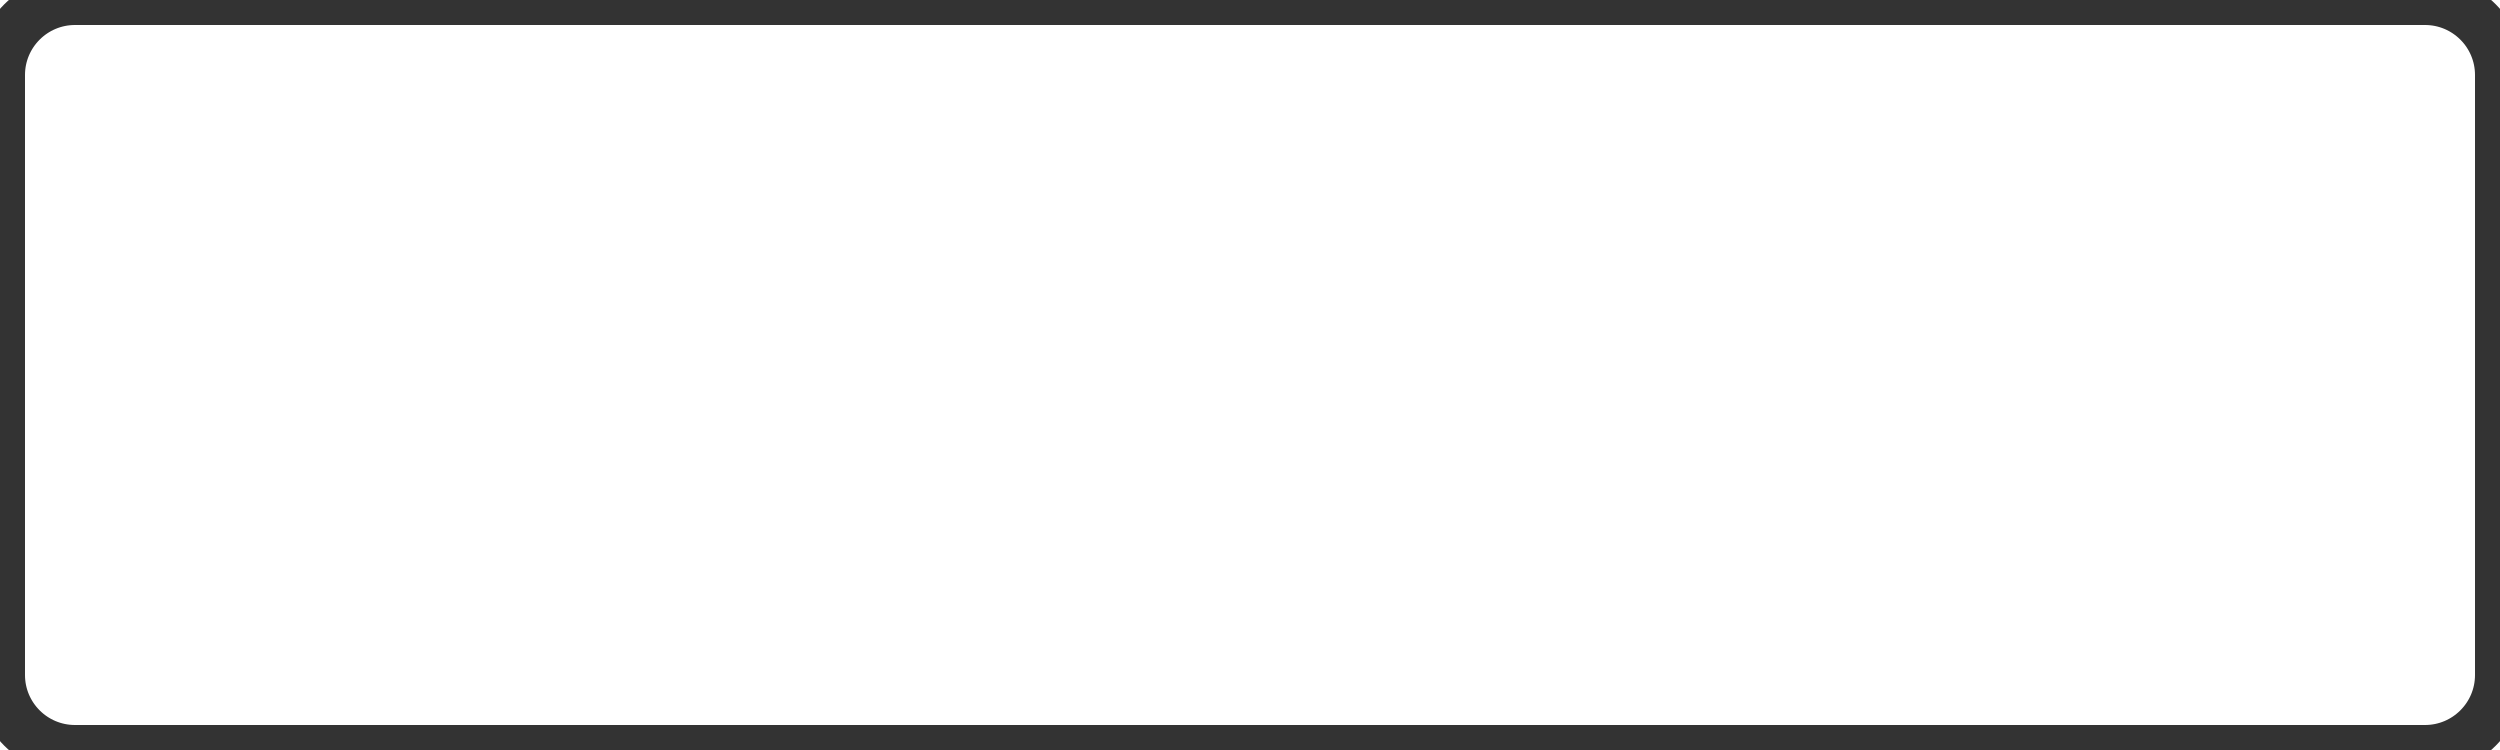
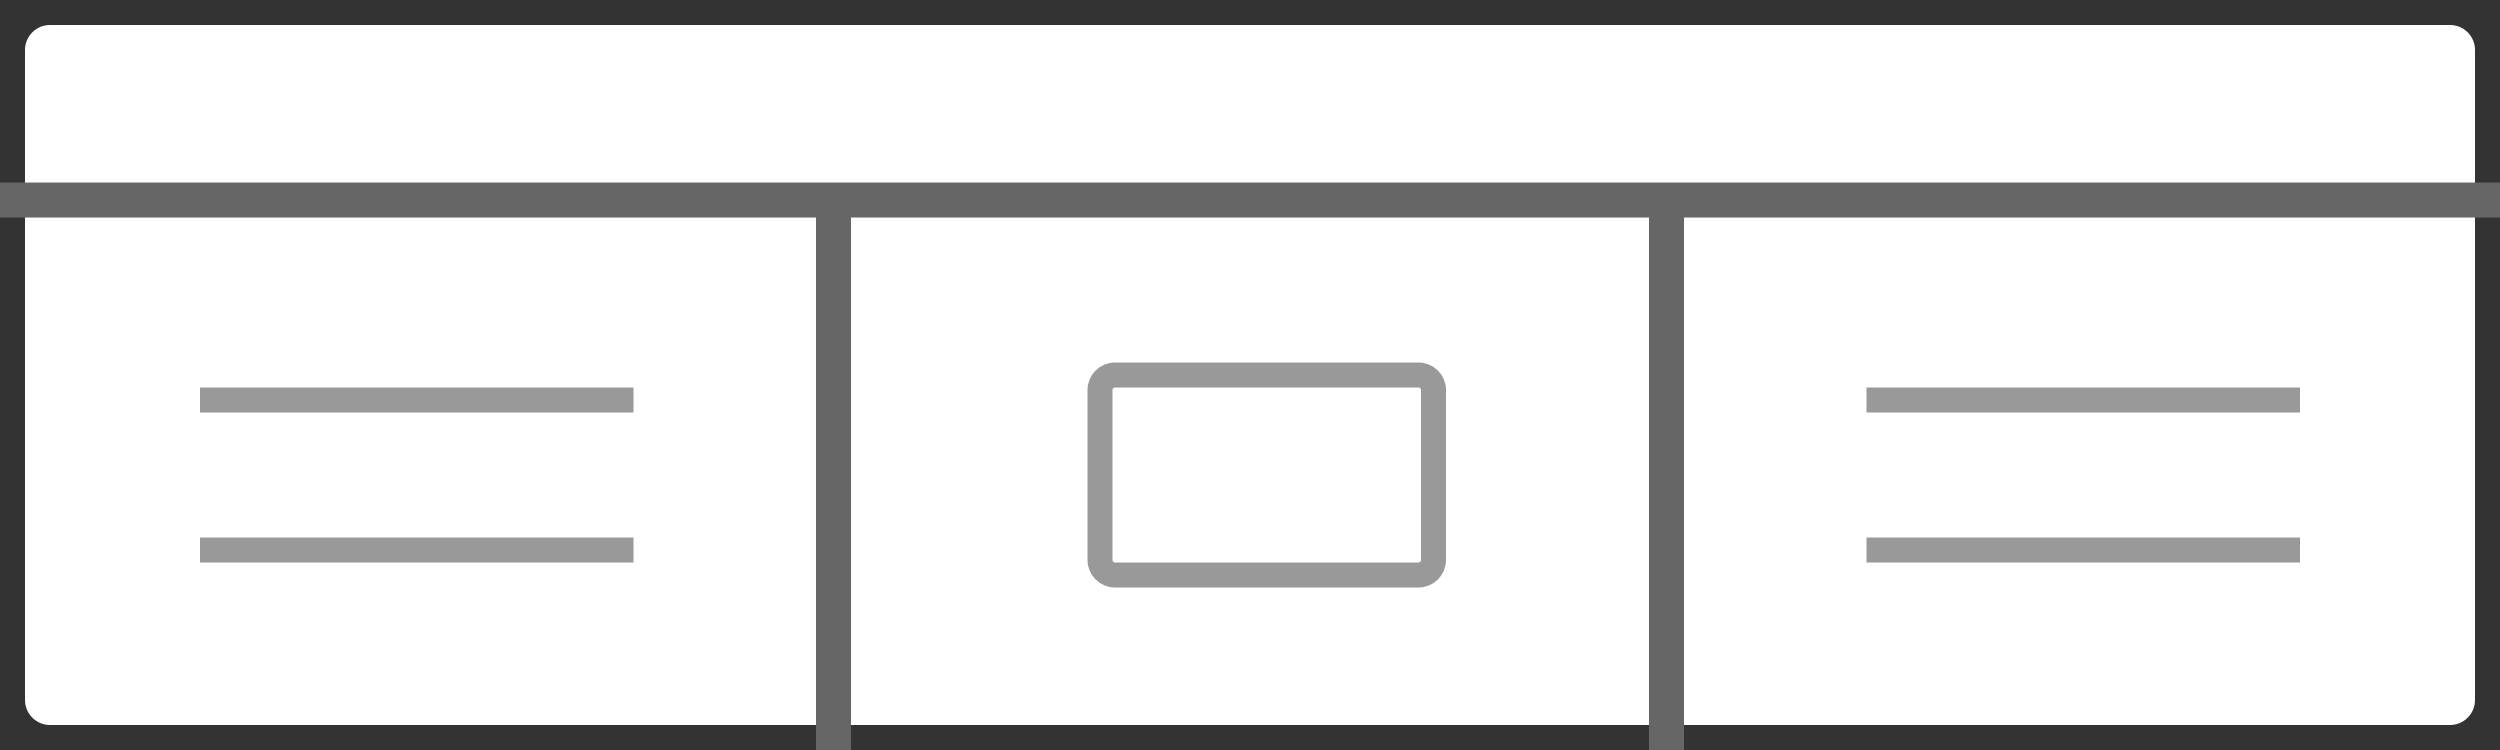
- <svg xmlns="http://www.w3.org/2000/svg" viewBox="0 0 50 15" fill="none" stroke="#333" stroke-width="1">
-   <rect x="0" y="0" width="50" height="15" rx="1.5" />
+ <svg xmlns="http://www.w3.org/2000/svg" viewBox="0 0 50 15" fill="none" stroke="#333" stroke-width="1" stroke-linejoin="round">
+   <rect x="0" y="0" width="50" height="15" rx="1" />
+   <line x1="0" y1="4" x2="50" y2="4" stroke="#666" stroke-width="0.7" />
+   <line x1="16.67" y1="4" x2="16.67" y2="15" stroke="#666" stroke-width="0.7" />
+   <line x1="33.33" y1="4" x2="33.33" y2="15" stroke="#666" stroke-width="0.7" />
+   <g stroke="#999" stroke-width="0.5">
+     <line x1="4" y1="8" x2="12.67" y2="8" />
+     <line x1="4" y1="11" x2="12.67" y2="11" />
+     <rect x="22" y="7.5" width="6.67" height="4" rx="0.3" />
+     <line x1="37.33" y1="8" x2="46" y2="8" />
+     <line x1="37.33" y1="11" x2="46" y2="11" />
+   </g>
</svg>
